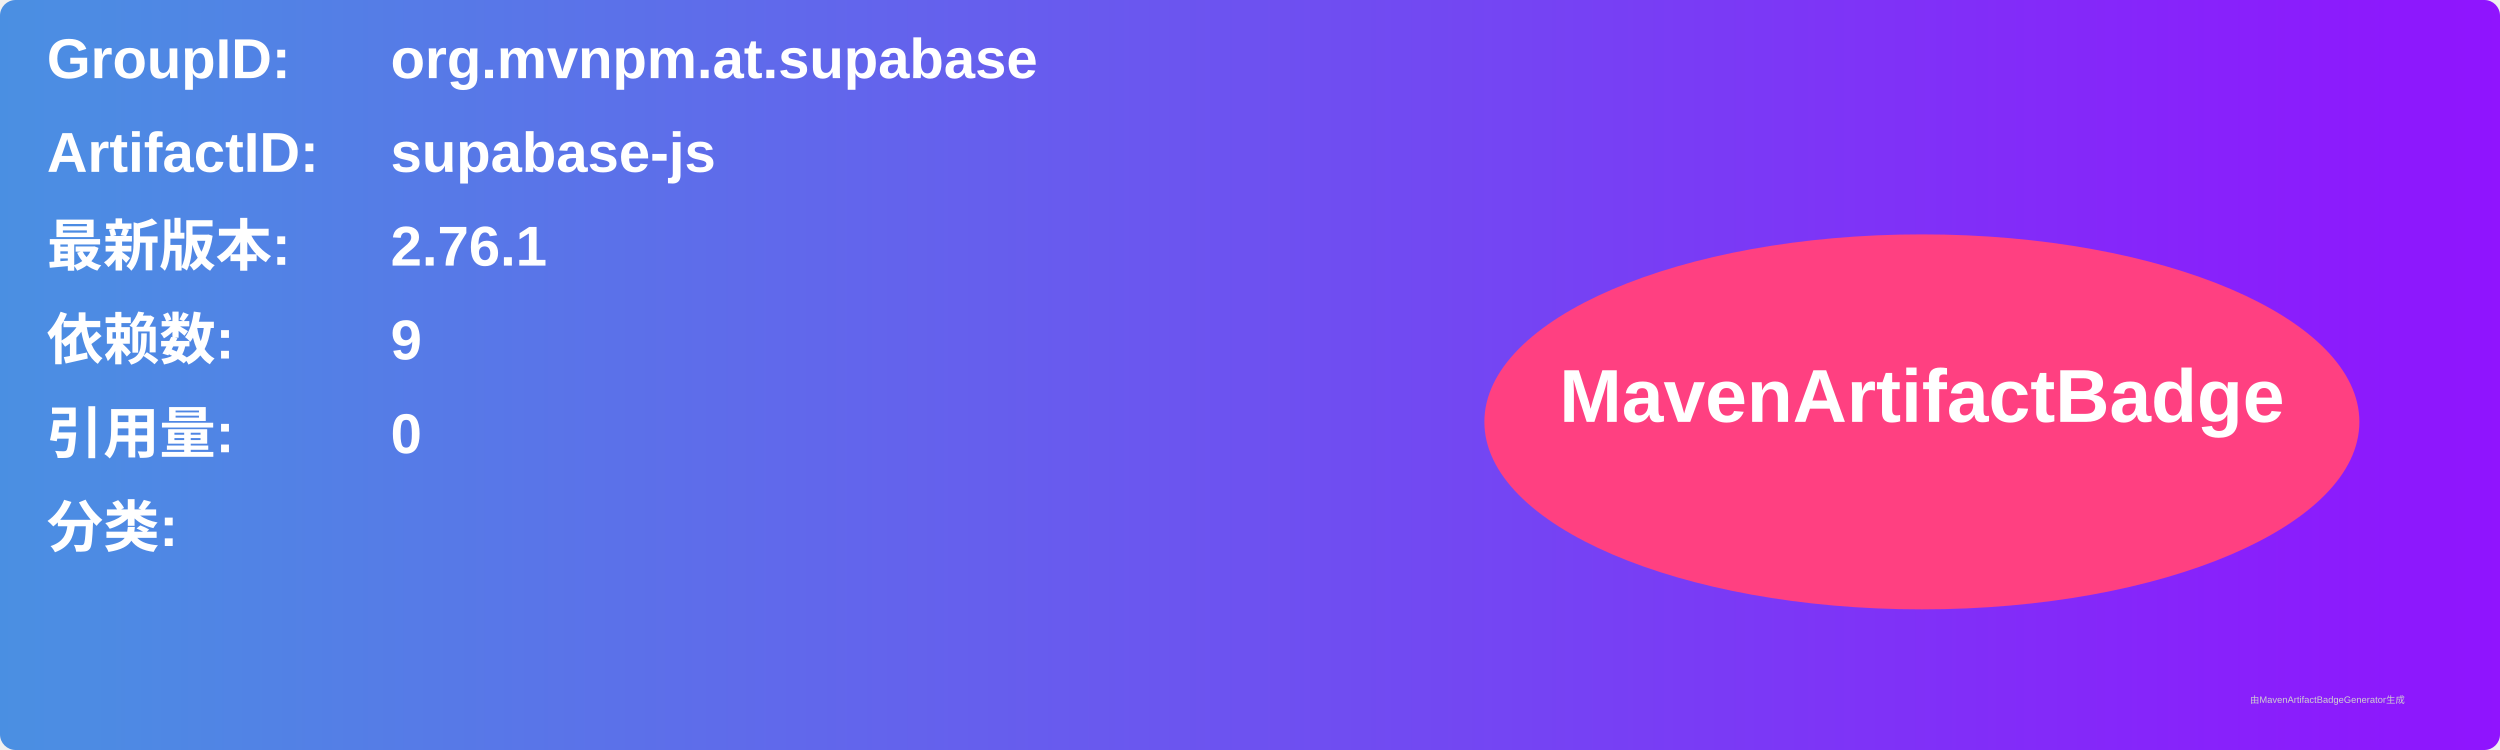
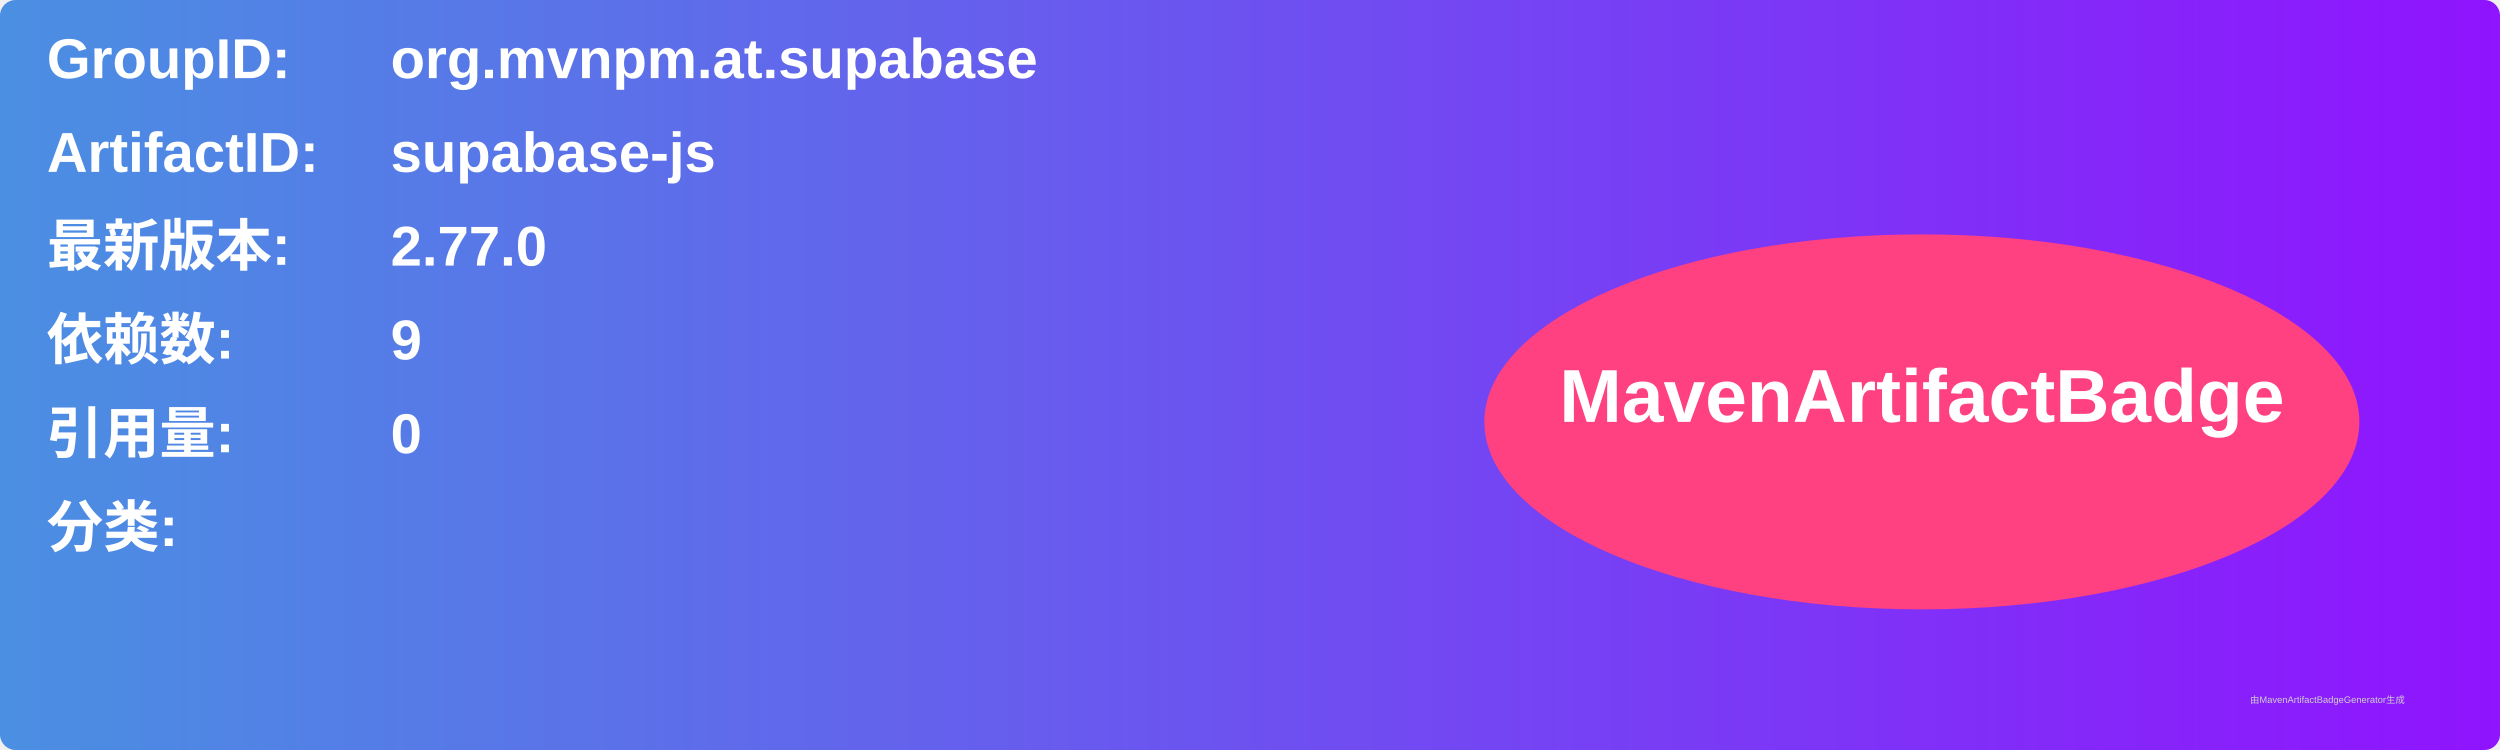
<svg xmlns="http://www.w3.org/2000/svg" width="800" height="240" viewBox="0 0 800 240">
  <linearGradient id="grad" x1="0%" y1="0%" x2="100%" y2="0%">
    <stop offset="0%" stop-color="#4a90e2" />
    <stop offset="100%" stop-color="#9013fe" />
  </linearGradient>
  <rect width="100%" height="100%" rx="5" ry="5" fill="url(#grad)" />
  <g transform="translate(15, 15)">
    <text x="0" y="10" font-family="Arial" font-size="18" fill="white" font-weight="bold" width="260">GroupID:</text>
    <text x="110" y="10" font-family="Arial" font-size="18" fill="white" font-weight="bold" width="460">org.mvnpm.at.supabase</text>
    <text x="0" y="40" font-family="Arial" font-size="18" fill="white" font-weight="bold" width="260">ArtifactID:</text>
    <text x="110" y="40" font-family="Arial" font-size="18" fill="white" font-weight="bold" width="460">supabase-js</text>
    <text x="0" y="70" font-family="Arial" font-size="18" fill="white" font-weight="bold">最新版本:</text>
    <text x="110" y="70" font-family="Arial" font-size="18" fill="white" font-weight="bold">
-       <tspan font-weight="bold">2.76.1</tspan>
+       <tspan font-weight="bold">2.77.0</tspan>
    </text>
    <text x="0" y="100" font-family="Arial" font-size="18" fill="white" font-weight="bold">依赖数: </text>
    <text x="110" y="100" font-family="Arial" font-size="18" fill="white">
      <tspan font-weight="bold">9</tspan>
    </text>
    <text x="0" y="130" font-family="Arial" font-size="18" fill="white" font-weight="bold">引用量: </text>
    <text x="110" y="130" font-family="Arial" font-size="18" fill="white">
      <tspan font-weight="bold">0</tspan>
    </text>
    <text x="0" y="160" font-family="Arial" font-size="18" fill="white" font-weight="bold">分类:</text>
    <text x="10" y="190" font-family="Arial" font-size="10" fill="white">
      <tspan font-weight="bold" />
    </text>
    <ellipse cx="600" cy="120" rx="140" ry="60" fill="#ff4081" />
    <text x="600" y="120" text-anchor="middle" font-family="Arial" font-size="24" fill="white" font-weight="bold">MavenArtifactBadge</text>
  </g>
  <text x="720" y="225" font-family="Arial" font-size="3" fill="#d0d0d0">由MavenArtifactBadgeGenerator生成</text>
</svg>
